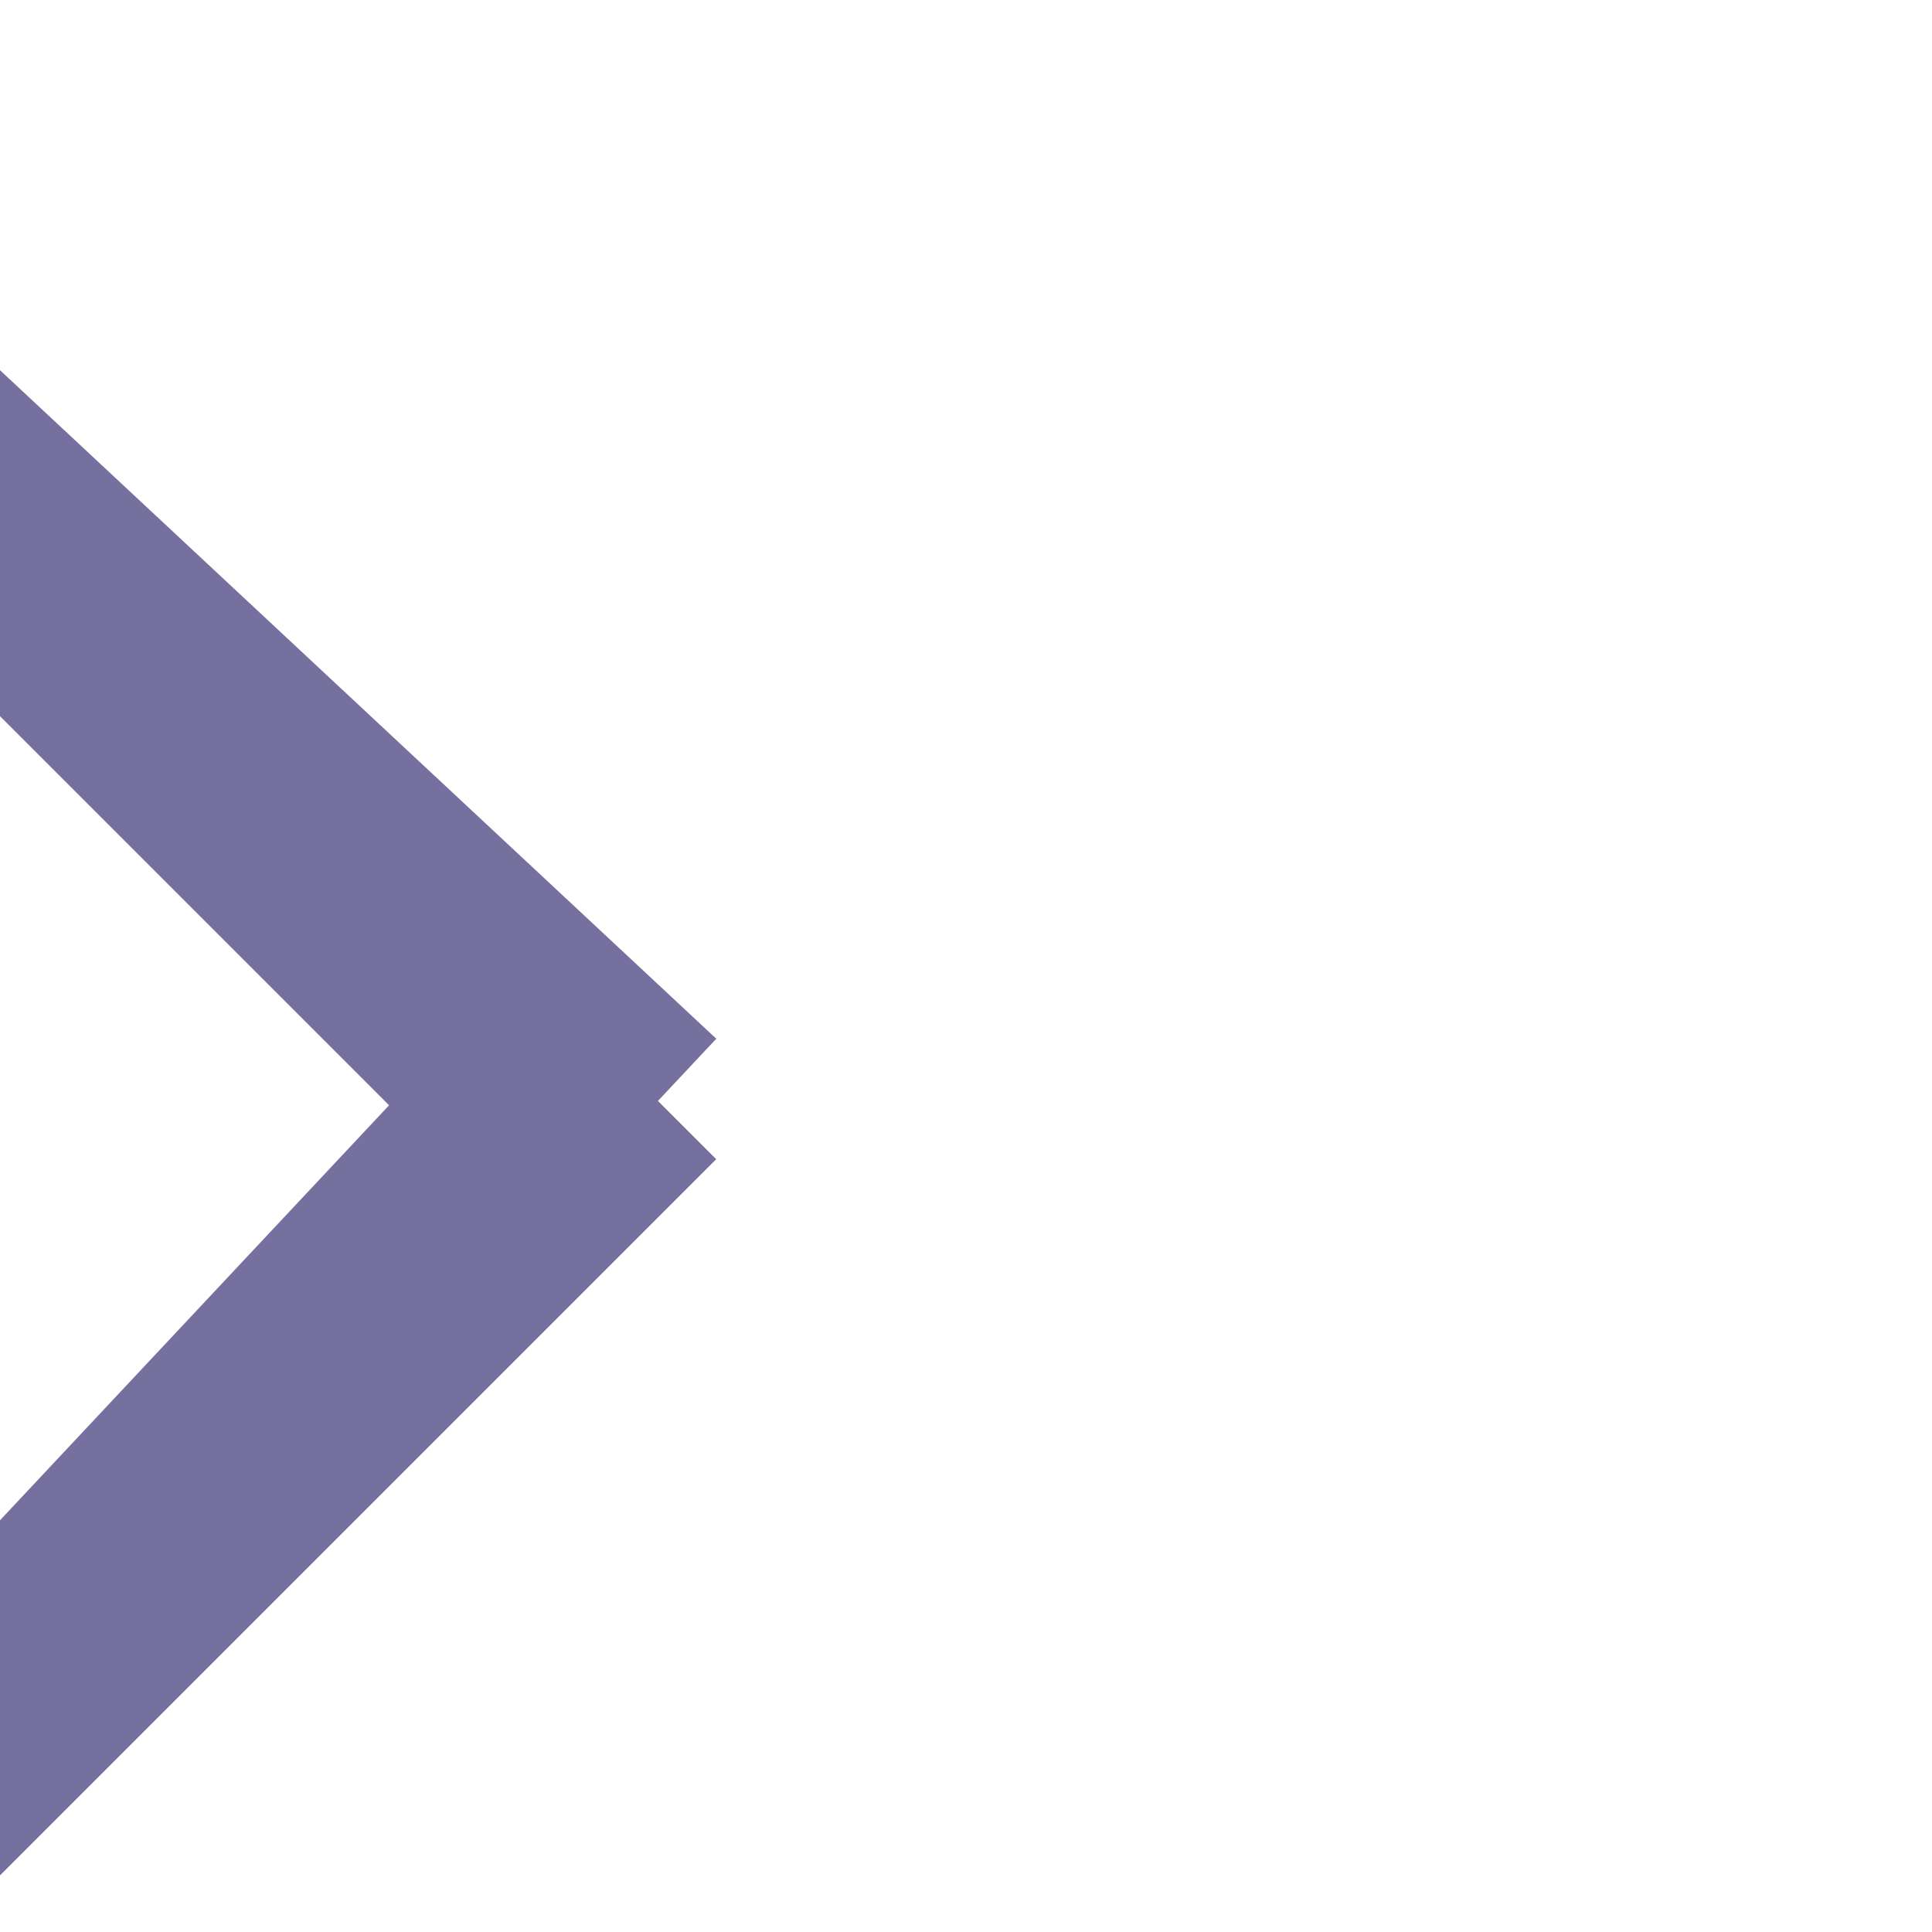
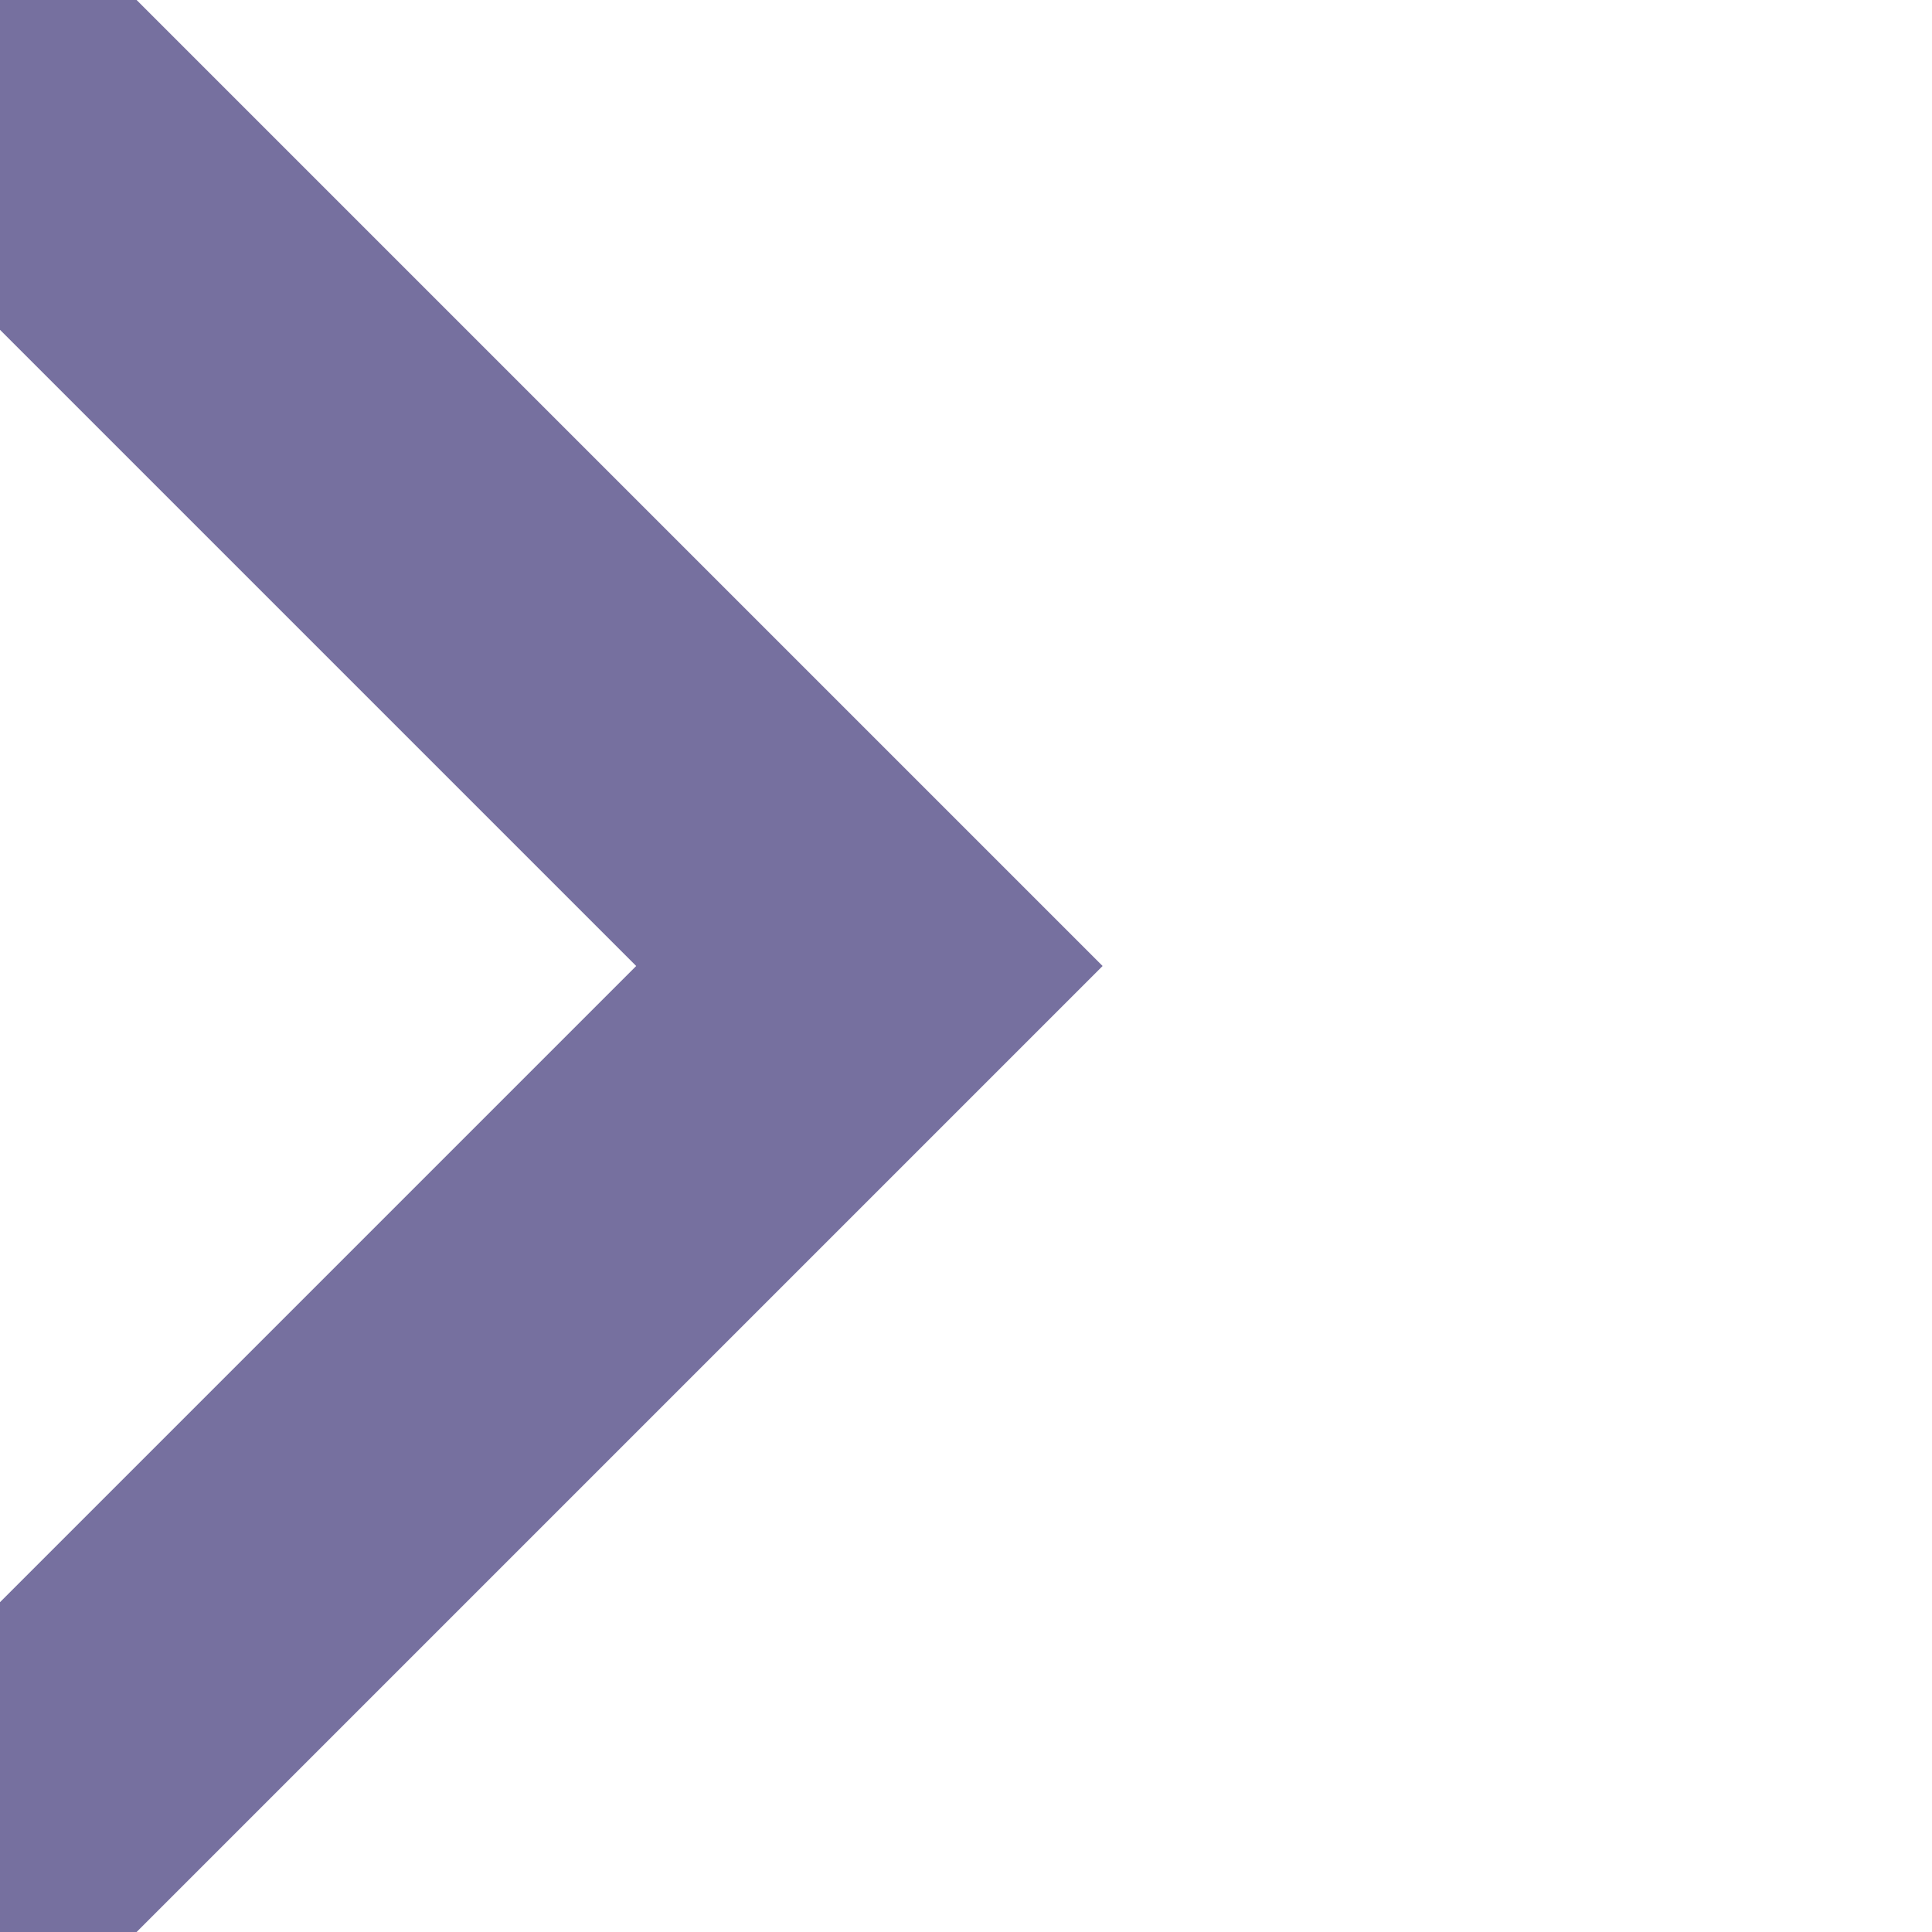
- <svg xmlns="http://www.w3.org/2000/svg" viewBox="0 0 50 50">
-   <path d="M0 15 L15 30 L0 45 L0 43 L15 27 L0 13 Z" stroke="#76709f" stroke-width="5" />
+ <svg xmlns="http://www.w3.org/2000/svg" viewBox="0 0 30 30">
+   <path d="M0 0 L0 3 L12 15 L0 27 L0 30 L15 15 Z" stroke="#76709f" stroke-width="3" />
</svg>
